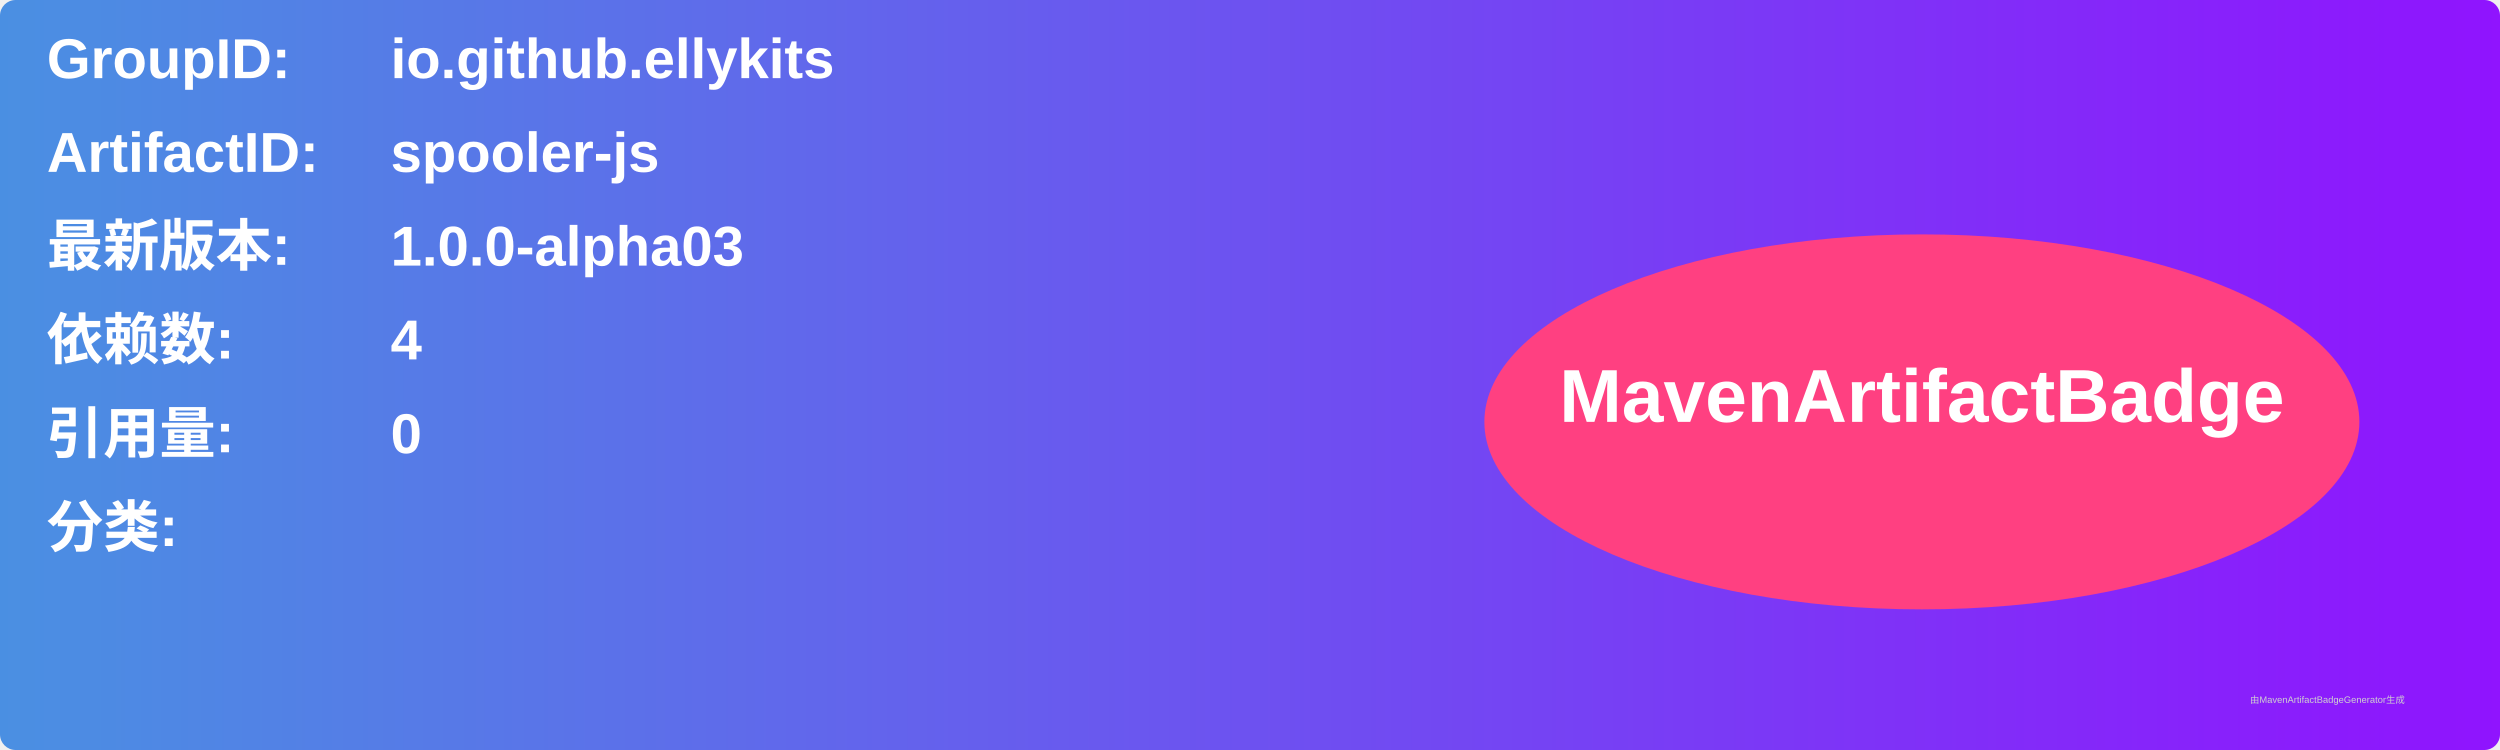
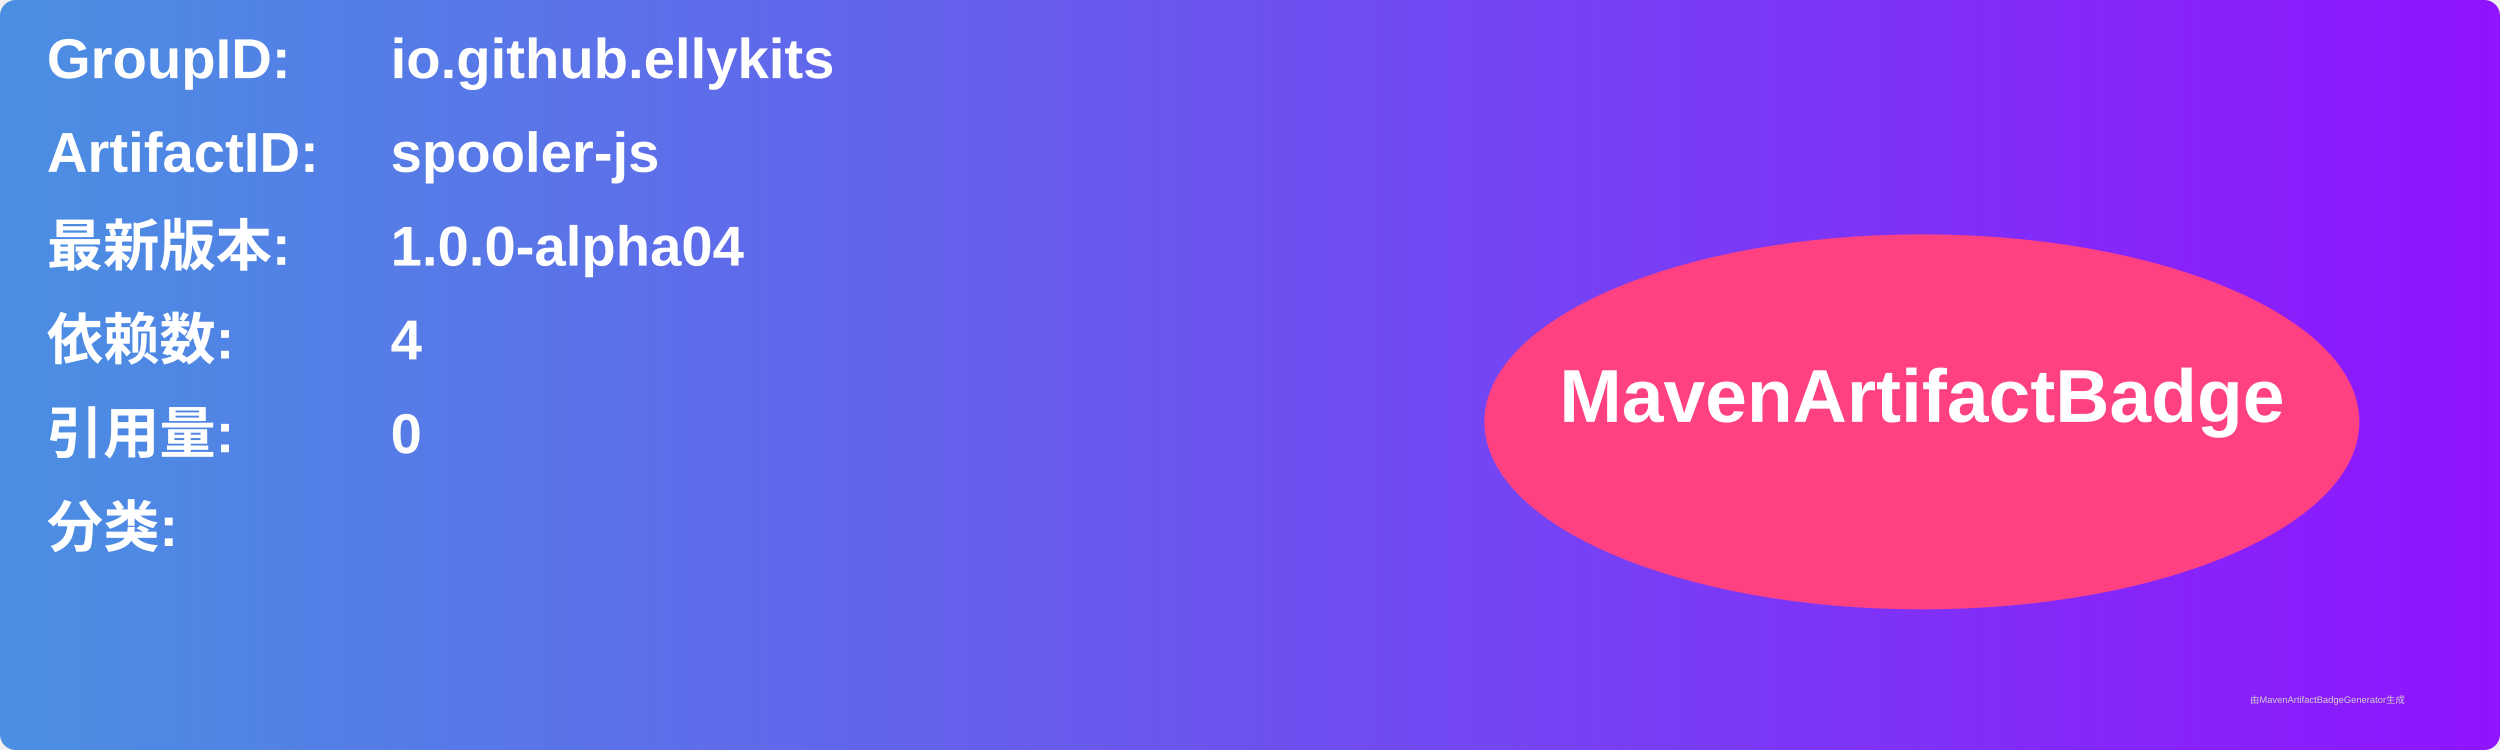
<svg xmlns="http://www.w3.org/2000/svg" width="800" height="240" viewBox="0 0 800 240">
  <linearGradient id="grad" x1="0%" y1="0%" x2="100%" y2="0%">
    <stop offset="0%" stop-color="#4a90e2" />
    <stop offset="100%" stop-color="#9013fe" />
  </linearGradient>
  <rect width="100%" height="100%" rx="5" ry="5" fill="url(#grad)" />
  <g transform="translate(15, 15)">
    <text x="0" y="10" font-family="Arial" font-size="18" fill="white" font-weight="bold" width="260">GroupID:</text>
    <text x="110" y="10" font-family="Arial" font-size="18" fill="white" font-weight="bold" width="460">io.github.ellykits</text>
    <text x="0" y="40" font-family="Arial" font-size="18" fill="white" font-weight="bold" width="260">ArtifactID:</text>
    <text x="110" y="40" font-family="Arial" font-size="18" fill="white" font-weight="bold" width="460">spooler-js</text>
    <text x="0" y="70" font-family="Arial" font-size="18" fill="white" font-weight="bold">最新版本:</text>
    <text x="110" y="70" font-family="Arial" font-size="18" fill="white" font-weight="bold">
-       <tspan font-weight="bold">1.0.0-alpha03</tspan>
+       <tspan font-weight="bold">1.0.0-alpha04</tspan>
    </text>
    <text x="0" y="100" font-family="Arial" font-size="18" fill="white" font-weight="bold">依赖数: </text>
    <text x="110" y="100" font-family="Arial" font-size="18" fill="white">
      <tspan font-weight="bold">4</tspan>
    </text>
    <text x="0" y="130" font-family="Arial" font-size="18" fill="white" font-weight="bold">引用量: </text>
    <text x="110" y="130" font-family="Arial" font-size="18" fill="white">
      <tspan font-weight="bold">0</tspan>
    </text>
    <text x="0" y="160" font-family="Arial" font-size="18" fill="white" font-weight="bold">分类:</text>
    <text x="10" y="190" font-family="Arial" font-size="10" fill="white">
      <tspan font-weight="bold" />
    </text>
    <ellipse cx="600" cy="120" rx="140" ry="60" fill="#ff4081" />
    <text x="600" y="120" text-anchor="middle" font-family="Arial" font-size="24" fill="white" font-weight="bold">MavenArtifactBadge</text>
  </g>
  <text x="720" y="225" font-family="Arial" font-size="3" fill="#d0d0d0">由MavenArtifactBadgeGenerator生成</text>
</svg>
